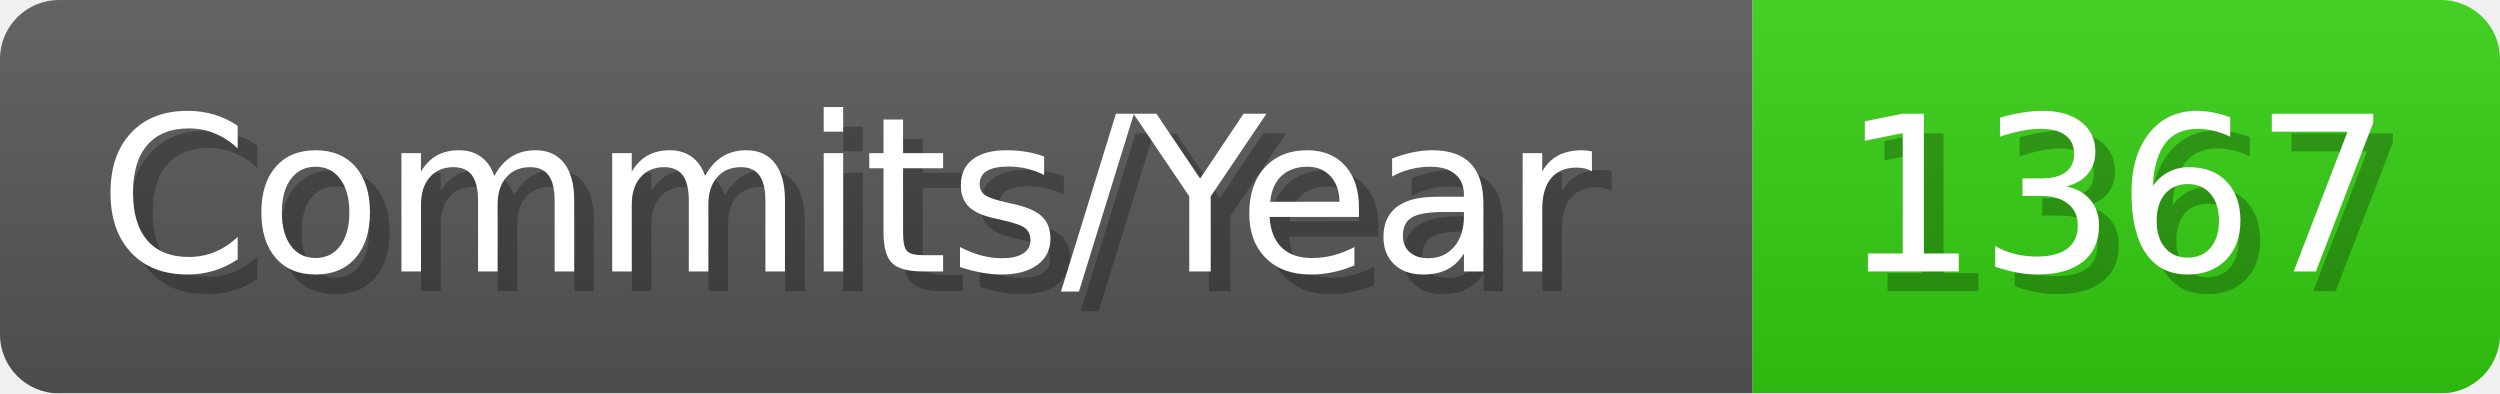
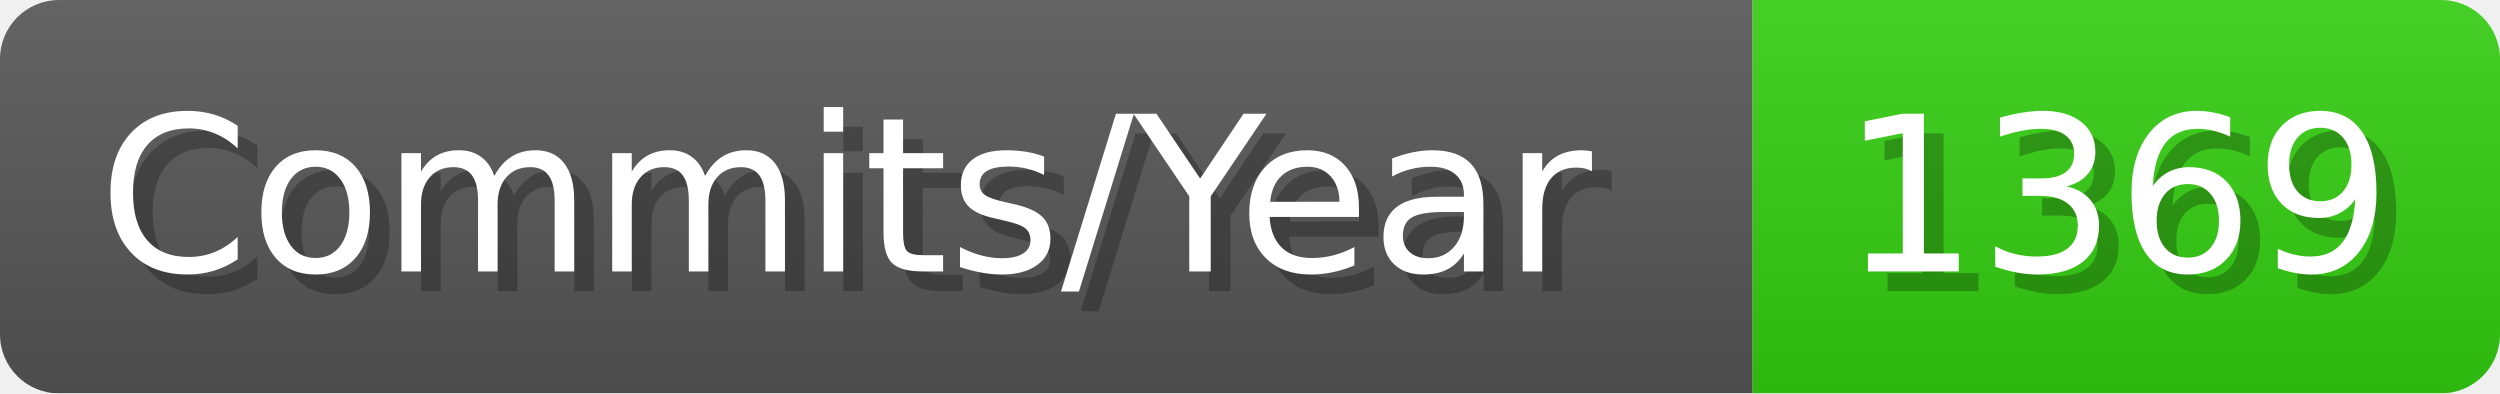
- <svg xmlns="http://www.w3.org/2000/svg" width="127.1" height="20" viewBox="0 0 1271 200" role="img" aria-label="Commits/Year: 1367">
+ <svg xmlns="http://www.w3.org/2000/svg" width="127.1" height="20" viewBox="0 0 1271 200" role="img" aria-label="Commits/Year: 1369">
  <linearGradient id="aUPdi" x2="0" y2="100%">
    <stop offset="0" stop-opacity=".1" stop-color="#EEE" />
    <stop offset="1" stop-opacity=".1" />
  </linearGradient>
  <mask id="WfAiQ">
    <rect width="1271" height="200" rx="30" fill="#FFF" />
  </mask>
  <g mask="url(#WfAiQ)">
    <rect width="891" height="200" fill="#555" />
    <rect width="380" height="200" fill="#3C1" x="891" />
    <rect width="1271" height="200" fill="url(#aUPdi)" />
  </g>
  <g aria-hidden="true" fill="#fff" text-anchor="start" font-family="Verdana,DejaVu Sans,sans-serif" font-size="110">
    <text x="60" y="148" textLength="791" fill="#000" opacity="0.25">Commits/Year</text>
    <text x="50" y="138" textLength="791">Commits/Year</text>
-     <text x="946" y="148" textLength="280" fill="#000" opacity="0.25">1367</text>
-     <text x="936" y="138" textLength="280">1367</text>
+     <text x="946" y="148" textLength="280" fill="#000" opacity="0.25">1369</text>
+     <text x="936" y="138" textLength="280">1369</text>
  </g>
</svg>
